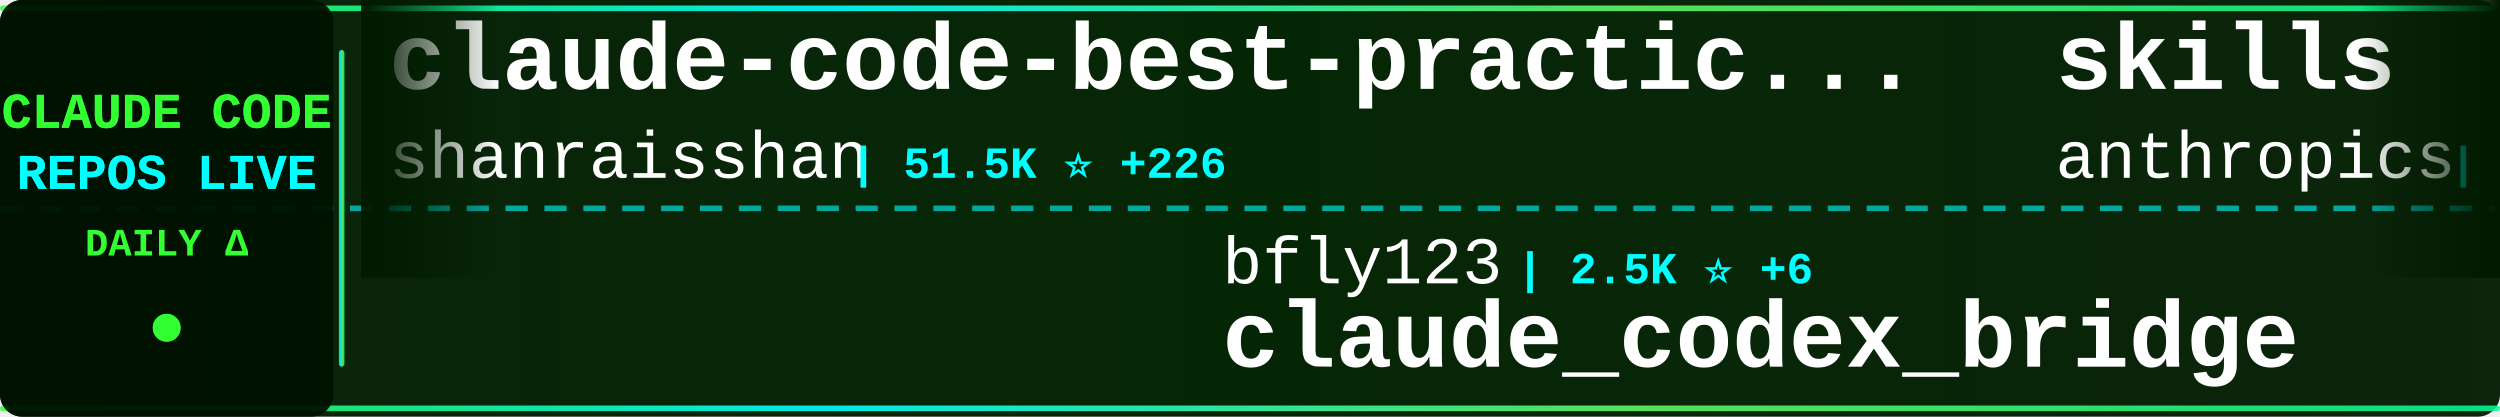
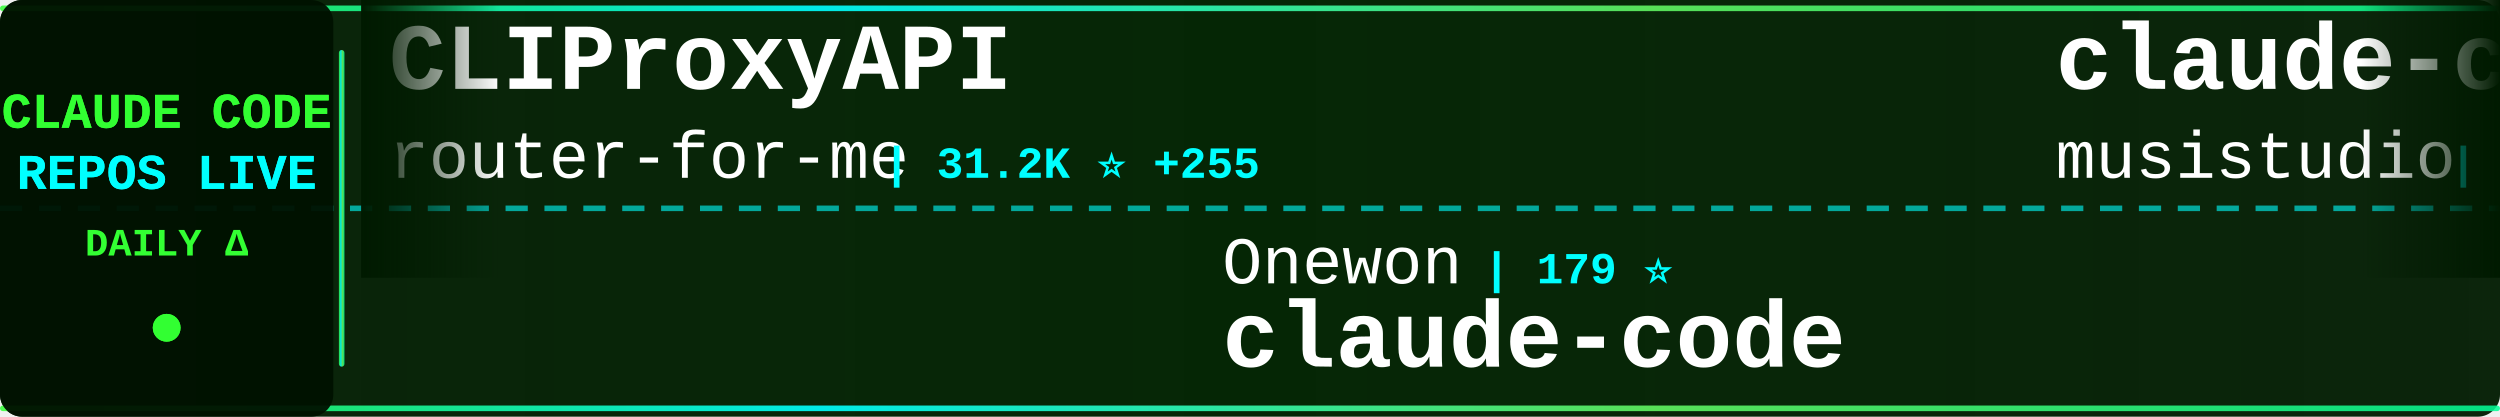
<svg xmlns="http://www.w3.org/2000/svg" width="900" height="150">
  <defs>
    <linearGradient id="tickerBg" x1="0%" y1="0%" x2="100%" y2="0%">
      <stop offset="0%" style="stop-color:#001a00;stop-opacity:0.95" />
      <stop offset="50%" style="stop-color:#002200;stop-opacity:0.98" />
      <stop offset="100%" style="stop-color:#001a00;stop-opacity:0.95" />
    </linearGradient>
    <linearGradient id="borderGrad" x1="0%" y1="0%" x2="100%" y2="0%">
      <stop offset="0%" style="stop-color:#33ff33;stop-opacity:0.85">
        <animate attributeName="stop-opacity" values="0.85;1;0.85" dur="2s" repeatCount="indefinite" />
      </stop>
      <stop offset="33%" style="stop-color:#00ffff;stop-opacity:0.9">
        <animate attributeName="stop-opacity" values="0.9;1;0.9" dur="2.2s" repeatCount="indefinite" />
      </stop>
      <stop offset="66%" style="stop-color:#66ff66;stop-opacity:0.85">
        <animate attributeName="stop-opacity" values="0.85;1;0.85" dur="1.8s" repeatCount="indefinite" />
      </stop>
      <stop offset="100%" style="stop-color:#00ff99;stop-opacity:0.85">
        <animate attributeName="stop-opacity" values="0.85;1;0.85" dur="2s" repeatCount="indefinite" />
      </stop>
    </linearGradient>
    <filter id="textGlow">
      <feGaussianBlur stdDeviation="0.1" result="coloredBlur" />
      <feMerge>
        <feMergeNode in="coloredBlur" />
        <feMergeNode in="SourceGraphic" />
      </feMerge>
    </filter>
    <filter id="metricGlow">
      <feGaussianBlur stdDeviation="0.2" result="coloredBlur" />
      <feMerge>
        <feMergeNode in="coloredBlur" />
        <feMergeNode in="SourceGraphic" />
      </feMerge>
    </filter>
    <linearGradient id="leftFade" x1="0%" y1="0%" x2="100%" y2="0%">
      <stop offset="0%" style="stop-color:#001a00;stop-opacity:1" />
      <stop offset="100%" style="stop-color:#001a00;stop-opacity:0" />
    </linearGradient>
    <linearGradient id="rightFade" x1="0%" y1="0%" x2="100%" y2="0%">
      <stop offset="0%" style="stop-color:#001a00;stop-opacity:0" />
      <stop offset="100%" style="stop-color:#001a00;stop-opacity:1" />
    </linearGradient>
  </defs>
  <rect width="900" height="150" fill="url(#tickerBg)" rx="8" />
  <rect x="0" y="2" width="900" height="2" fill="url(#borderGrad)" rx="1" />
  <rect x="0" y="146" width="900" height="2" fill="url(#borderGrad)" rx="1" />
  <line x1="0" y1="75" x2="900" y2="75" stroke="#00ffff" stroke-width="2" stroke-dasharray="8 6" opacity="0.6" />
  <rect x="0" y="0" width="120" height="150" fill="#001100" opacity="0.95" rx="8" />
  <text x="60" y="46" font-family="'Courier New', monospace" font-size="18" font-weight="bold" fill="#33ff33" text-anchor="middle" filter="url(#textGlow)">
    CLAUDE CODE
  </text>
  <text x="60" y="68" font-family="'Courier New', monospace" font-size="18" font-weight="bold" fill="#00ffff" text-anchor="middle" filter="url(#textGlow)">
    REPOS LIVE
  </text>
  <text x="60" y="92" font-family="'Courier New', monospace" font-size="14" font-weight="bold" fill="#33ff33" text-anchor="middle">
    DAILY Δ
  </text>
  <circle cx="60" cy="118" r="5" fill="#33ff33" filter="url(#metricGlow)">
    <animate attributeName="r" values="4;6;4" dur="1.5s" repeatCount="indefinite" />
    <animate attributeName="opacity" values="0.6;1;0.6" dur="1.5s" repeatCount="indefinite" />
  </circle>
  <rect x="122" y="18" width="2" height="114" fill="url(#borderGrad)" rx="1" />
  <clipPath id="tickerClip">
    <rect x="130" y="0" width="770" height="150" />
  </clipPath>
  <g clip-path="url(#tickerClip)">
    <g id="tickerItems">
      <animateTransform attributeName="transform" attributeType="XML" type="translate" from="0 0" to="-3000 0" dur="54s" repeatCount="indefinite" />
      <g transform="translate(0, 0)">
-         <text x="140" y="32" font-family="'Courier New', monospace" font-size="34" font-weight="bold" fill="#ffffff">claude-code-best-practic...</text>
-         <text x="140" y="64" font-family="'Courier New', monospace" font-size="24" font-weight="normal" fill="#ffffff" opacity="1.0">shanraisshan</text>
-         <text x="306" y="64" font-family="'Courier New', monospace" font-size="16" font-weight="bold" fill="#00ffff"> | 51.5K ⭐ +226</text>
+         <text x="140" y="32" font-family="'Courier New', monospace" font-size="34" font-weight="bold" fill="#ffffff">CLIProxyAPI</text>
+         <text x="140" y="64" font-family="'Courier New', monospace" font-size="24" font-weight="normal" fill="#ffffff" opacity="1.0">router-for-me</text>
+         <text x="318" y="64" font-family="'Courier New', monospace" font-size="16" font-weight="bold" fill="#00ffff"> | 31.2K ⭐ +255</text>
      </g>
      <g transform="translate(300, 0)">
-         <text x="140" y="102" font-family="'Courier New', monospace" font-size="24" font-weight="normal" fill="#ffffff" opacity="1.0">bfly123</text>
-         <text x="246" y="102" font-family="'Courier New', monospace" font-size="16" font-weight="bold" fill="#00ffff"> | 2.5K ⭐ +6</text>
-         <text x="140" y="132" font-family="'Courier New', monospace" font-size="34" font-weight="bold" fill="#ffffff">claude_codex_bridge</text>
+         <text x="140" y="102" font-family="'Courier New', monospace" font-size="24" font-weight="normal" fill="#ffffff" opacity="1.0">Onewon</text>
+         <text x="234" y="102" font-family="'Courier New', monospace" font-size="16" font-weight="bold" fill="#00ffff"> | 179 ⭐</text>
+         <text x="140" y="132" font-family="'Courier New', monospace" font-size="34" font-weight="bold" fill="#ffffff">claude-code</text>
      </g>
      <g transform="translate(600, 0)">
-         <text x="140" y="32" font-family="'Courier New', monospace" font-size="34" font-weight="bold" fill="#ffffff">skills</text>
-         <text x="140" y="64" font-family="'Courier New', monospace" font-size="24" font-weight="normal" fill="#ffffff" opacity="1.0">anthropics</text>
-         <text x="282" y="64" font-family="'Courier New', monospace" font-size="16" font-weight="bold" fill="#00ffff"> | 129.5K ⭐ +635</text>
+         <text x="140" y="32" font-family="'Courier New', monospace" font-size="34" font-weight="bold" fill="#ffffff">claude-code-router</text>
+         <text x="140" y="64" font-family="'Courier New', monospace" font-size="24" font-weight="normal" fill="#ffffff" opacity="1.0">musistudio</text>
+         <text x="282" y="64" font-family="'Courier New', monospace" font-size="16" font-weight="bold" fill="#00ffff"> | 33.6K ⭐ +63</text>
      </g>
      <g transform="translate(900, 0)">
-         <text x="140" y="102" font-family="'Courier New', monospace" font-size="24" font-weight="normal" fill="#ffffff" opacity="1.0">yasasbanukaofficial</text>
-         <text x="390" y="102" font-family="'Courier New', monospace" font-size="16" font-weight="bold" fill="#00ffff"> | 3.0K ⭐ +13</text>
-         <text x="140" y="132" font-family="'Courier New', monospace" font-size="34" font-weight="bold" fill="#ffffff">claude-code</text>
+         <text x="140" y="102" font-family="'Courier New', monospace" font-size="24" font-weight="normal" fill="#ffffff" opacity="1.0">qwibitai</text>
+         <text x="258" y="102" font-family="'Courier New', monospace" font-size="16" font-weight="bold" fill="#00ffff"> | 28.7K ⭐ +37</text>
+         <text x="140" y="132" font-family="'Courier New', monospace" font-size="34" font-weight="bold" fill="#ffffff">nanoclaw</text>
      </g>
      <g transform="translate(1200, 0)">
-         <text x="140" y="32" font-family="'Courier New', monospace" font-size="34" font-weight="bold" fill="#ffffff">Open-ClaudeCode</text>
-         <text x="140" y="64" font-family="'Courier New', monospace" font-size="24" font-weight="normal" fill="#ffffff" opacity="1.0">LING71671</text>
-         <text x="270" y="64" font-family="'Courier New', monospace" font-size="16" font-weight="bold" fill="#00ffff"> | 811 ⭐ +3</text>
+         <text x="140" y="32" font-family="'Courier New', monospace" font-size="34" font-weight="bold" fill="#ffffff">claude-code-guide</text>
+         <text x="140" y="64" font-family="'Courier New', monospace" font-size="24" font-weight="normal" fill="#ffffff" opacity="1.0">zebbern</text>
+         <text x="246" y="64" font-family="'Courier New', monospace" font-size="16" font-weight="bold" fill="#00ffff"> | 4.1K ⭐ +4</text>
      </g>
      <g transform="translate(1500, 0)">
-         <text x="140" y="102" font-family="'Courier New', monospace" font-size="24" font-weight="normal" fill="#ffffff" opacity="1.0">qwibitai</text>
-         <text x="258" y="102" font-family="'Courier New', monospace" font-size="16" font-weight="bold" fill="#00ffff"> | 28.7K ⭐ +29</text>
-         <text x="140" y="132" font-family="'Courier New', monospace" font-size="34" font-weight="bold" fill="#ffffff">nanoclaw</text>
+         <text x="140" y="102" font-family="'Courier New', monospace" font-size="24" font-weight="normal" fill="#ffffff" opacity="1.0">zstmfhy</text>
+         <text x="246" y="102" font-family="'Courier New', monospace" font-size="16" font-weight="bold" fill="#00ffff"> | 190 ⭐</text>
+         <text x="140" y="132" font-family="'Courier New', monospace" font-size="34" font-weight="bold" fill="#ffffff">Claude-code</text>
      </g>
      <g transform="translate(1800, 0)">
        <text x="140" y="32" font-family="'Courier New', monospace" font-size="34" font-weight="bold" fill="#ffffff">claude-code</text>
-         <text x="140" y="64" font-family="'Courier New', monospace" font-size="24" font-weight="normal" fill="#ffffff" opacity="1.0">jarmuine</text>
-         <text x="258" y="64" font-family="'Courier New', monospace" font-size="16" font-weight="bold" fill="#00ffff"> | 2.1K ⭐ +3</text>
+         <text x="140" y="64" font-family="'Courier New', monospace" font-size="24" font-weight="normal" fill="#ffffff" opacity="1.0">xorespesp</text>
+         <text x="270" y="64" font-family="'Courier New', monospace" font-size="16" font-weight="bold" fill="#00ffff"> | 222 ⭐</text>
      </g>
      <g transform="translate(2100, 0)">
-         <text x="140" y="102" font-family="'Courier New', monospace" font-size="24" font-weight="normal" fill="#ffffff" opacity="1.0">huangserva</text>
-         <text x="282" y="102" font-family="'Courier New', monospace" font-size="16" font-weight="bold" fill="#00ffff"> | 573 ⭐ +1</text>
-         <text x="140" y="132" font-family="'Courier New', monospace" font-size="34" font-weight="bold" fill="#ffffff">claude-code-cli</text>
+         <text x="140" y="102" font-family="'Courier New', monospace" font-size="24" font-weight="normal" fill="#ffffff" opacity="1.0">anthropics</text>
+         <text x="282" y="102" font-family="'Courier New', monospace" font-size="16" font-weight="bold" fill="#00ffff"> | 18.8K ⭐ +99</text>
+         <text x="140" y="132" font-family="'Courier New', monospace" font-size="34" font-weight="bold" fill="#ffffff">claude-plugins-official</text>
      </g>
      <g transform="translate(2400, 0)">
        <text x="140" y="32" font-family="'Courier New', monospace" font-size="34" font-weight="bold" fill="#ffffff">my-claude-code-setup</text>
        <text x="140" y="64" font-family="'Courier New', monospace" font-size="24" font-weight="normal" fill="#ffffff" opacity="1.0">centminmod</text>
-         <text x="282" y="64" font-family="'Courier New', monospace" font-size="16" font-weight="bold" fill="#00ffff"> | 2.3K ⭐ +4</text>
+         <text x="282" y="64" font-family="'Courier New', monospace" font-size="16" font-weight="bold" fill="#00ffff"> | 2.3K ⭐ +3</text>
      </g>
      <g transform="translate(2700, 0)">
-         <text x="140" y="102" font-family="'Courier New', monospace" font-size="24" font-weight="normal" fill="#ffffff" opacity="1.0">sugyan</text>
-         <text x="234" y="102" font-family="'Courier New', monospace" font-size="16" font-weight="bold" fill="#00ffff"> | 1.1K ⭐ +3</text>
-         <text x="140" y="132" font-family="'Courier New', monospace" font-size="34" font-weight="bold" fill="#ffffff">claude-code-webui</text>
+         <text x="140" y="102" font-family="'Courier New', monospace" font-size="24" font-weight="normal" fill="#ffffff" opacity="1.0">Donchitos</text>
+         <text x="270" y="102" font-family="'Courier New', monospace" font-size="16" font-weight="bold" fill="#00ffff"> | 17.6K ⭐ +174</text>
+         <text x="140" y="132" font-family="'Courier New', monospace" font-size="34" font-weight="bold" fill="#ffffff">Claude-Code-Game-Studios</text>
      </g>
      <g transform="translate(3000, 0)">
-         <text x="140" y="32" font-family="'Courier New', monospace" font-size="34" font-weight="bold" fill="#ffffff">claude-code-best-practic...</text>
-         <text x="140" y="64" font-family="'Courier New', monospace" font-size="24" font-weight="normal" fill="#ffffff" opacity="1.0">shanraisshan</text>
-         <text x="306" y="64" font-family="'Courier New', monospace" font-size="16" font-weight="bold" fill="#00ffff"> | 51.5K ⭐ +226</text>
+         <text x="140" y="32" font-family="'Courier New', monospace" font-size="34" font-weight="bold" fill="#ffffff">CLIProxyAPI</text>
+         <text x="140" y="64" font-family="'Courier New', monospace" font-size="24" font-weight="normal" fill="#ffffff" opacity="1.0">router-for-me</text>
+         <text x="318" y="64" font-family="'Courier New', monospace" font-size="16" font-weight="bold" fill="#00ffff"> | 31.2K ⭐ +255</text>
      </g>
      <g transform="translate(3300, 0)">
-         <text x="140" y="102" font-family="'Courier New', monospace" font-size="24" font-weight="normal" fill="#ffffff" opacity="1.0">bfly123</text>
-         <text x="246" y="102" font-family="'Courier New', monospace" font-size="16" font-weight="bold" fill="#00ffff"> | 2.5K ⭐ +6</text>
-         <text x="140" y="132" font-family="'Courier New', monospace" font-size="34" font-weight="bold" fill="#ffffff">claude_codex_bridge</text>
+         <text x="140" y="102" font-family="'Courier New', monospace" font-size="24" font-weight="normal" fill="#ffffff" opacity="1.0">Onewon</text>
+         <text x="234" y="102" font-family="'Courier New', monospace" font-size="16" font-weight="bold" fill="#00ffff"> | 179 ⭐</text>
+         <text x="140" y="132" font-family="'Courier New', monospace" font-size="34" font-weight="bold" fill="#ffffff">claude-code</text>
      </g>
      <g transform="translate(3600, 0)">
-         <text x="140" y="32" font-family="'Courier New', monospace" font-size="34" font-weight="bold" fill="#ffffff">skills</text>
-         <text x="140" y="64" font-family="'Courier New', monospace" font-size="24" font-weight="normal" fill="#ffffff" opacity="1.0">anthropics</text>
-         <text x="282" y="64" font-family="'Courier New', monospace" font-size="16" font-weight="bold" fill="#00ffff"> | 129.5K ⭐ +635</text>
+         <text x="140" y="32" font-family="'Courier New', monospace" font-size="34" font-weight="bold" fill="#ffffff">claude-code-router</text>
+         <text x="140" y="64" font-family="'Courier New', monospace" font-size="24" font-weight="normal" fill="#ffffff" opacity="1.0">musistudio</text>
+         <text x="282" y="64" font-family="'Courier New', monospace" font-size="16" font-weight="bold" fill="#00ffff"> | 33.6K ⭐ +63</text>
      </g>
      <g transform="translate(3900, 0)">
-         <text x="140" y="102" font-family="'Courier New', monospace" font-size="24" font-weight="normal" fill="#ffffff" opacity="1.0">yasasbanukaofficial</text>
-         <text x="390" y="102" font-family="'Courier New', monospace" font-size="16" font-weight="bold" fill="#00ffff"> | 3.0K ⭐ +13</text>
-         <text x="140" y="132" font-family="'Courier New', monospace" font-size="34" font-weight="bold" fill="#ffffff">claude-code</text>
+         <text x="140" y="102" font-family="'Courier New', monospace" font-size="24" font-weight="normal" fill="#ffffff" opacity="1.0">qwibitai</text>
+         <text x="258" y="102" font-family="'Courier New', monospace" font-size="16" font-weight="bold" fill="#00ffff"> | 28.7K ⭐ +37</text>
+         <text x="140" y="132" font-family="'Courier New', monospace" font-size="34" font-weight="bold" fill="#ffffff">nanoclaw</text>
      </g>
    </g>
  </g>
  <rect x="130" y="0" width="50" height="100" fill="url(#leftFade)" />
  <rect x="850" y="0" width="50" height="100" fill="url(#rightFade)" />
</svg>
